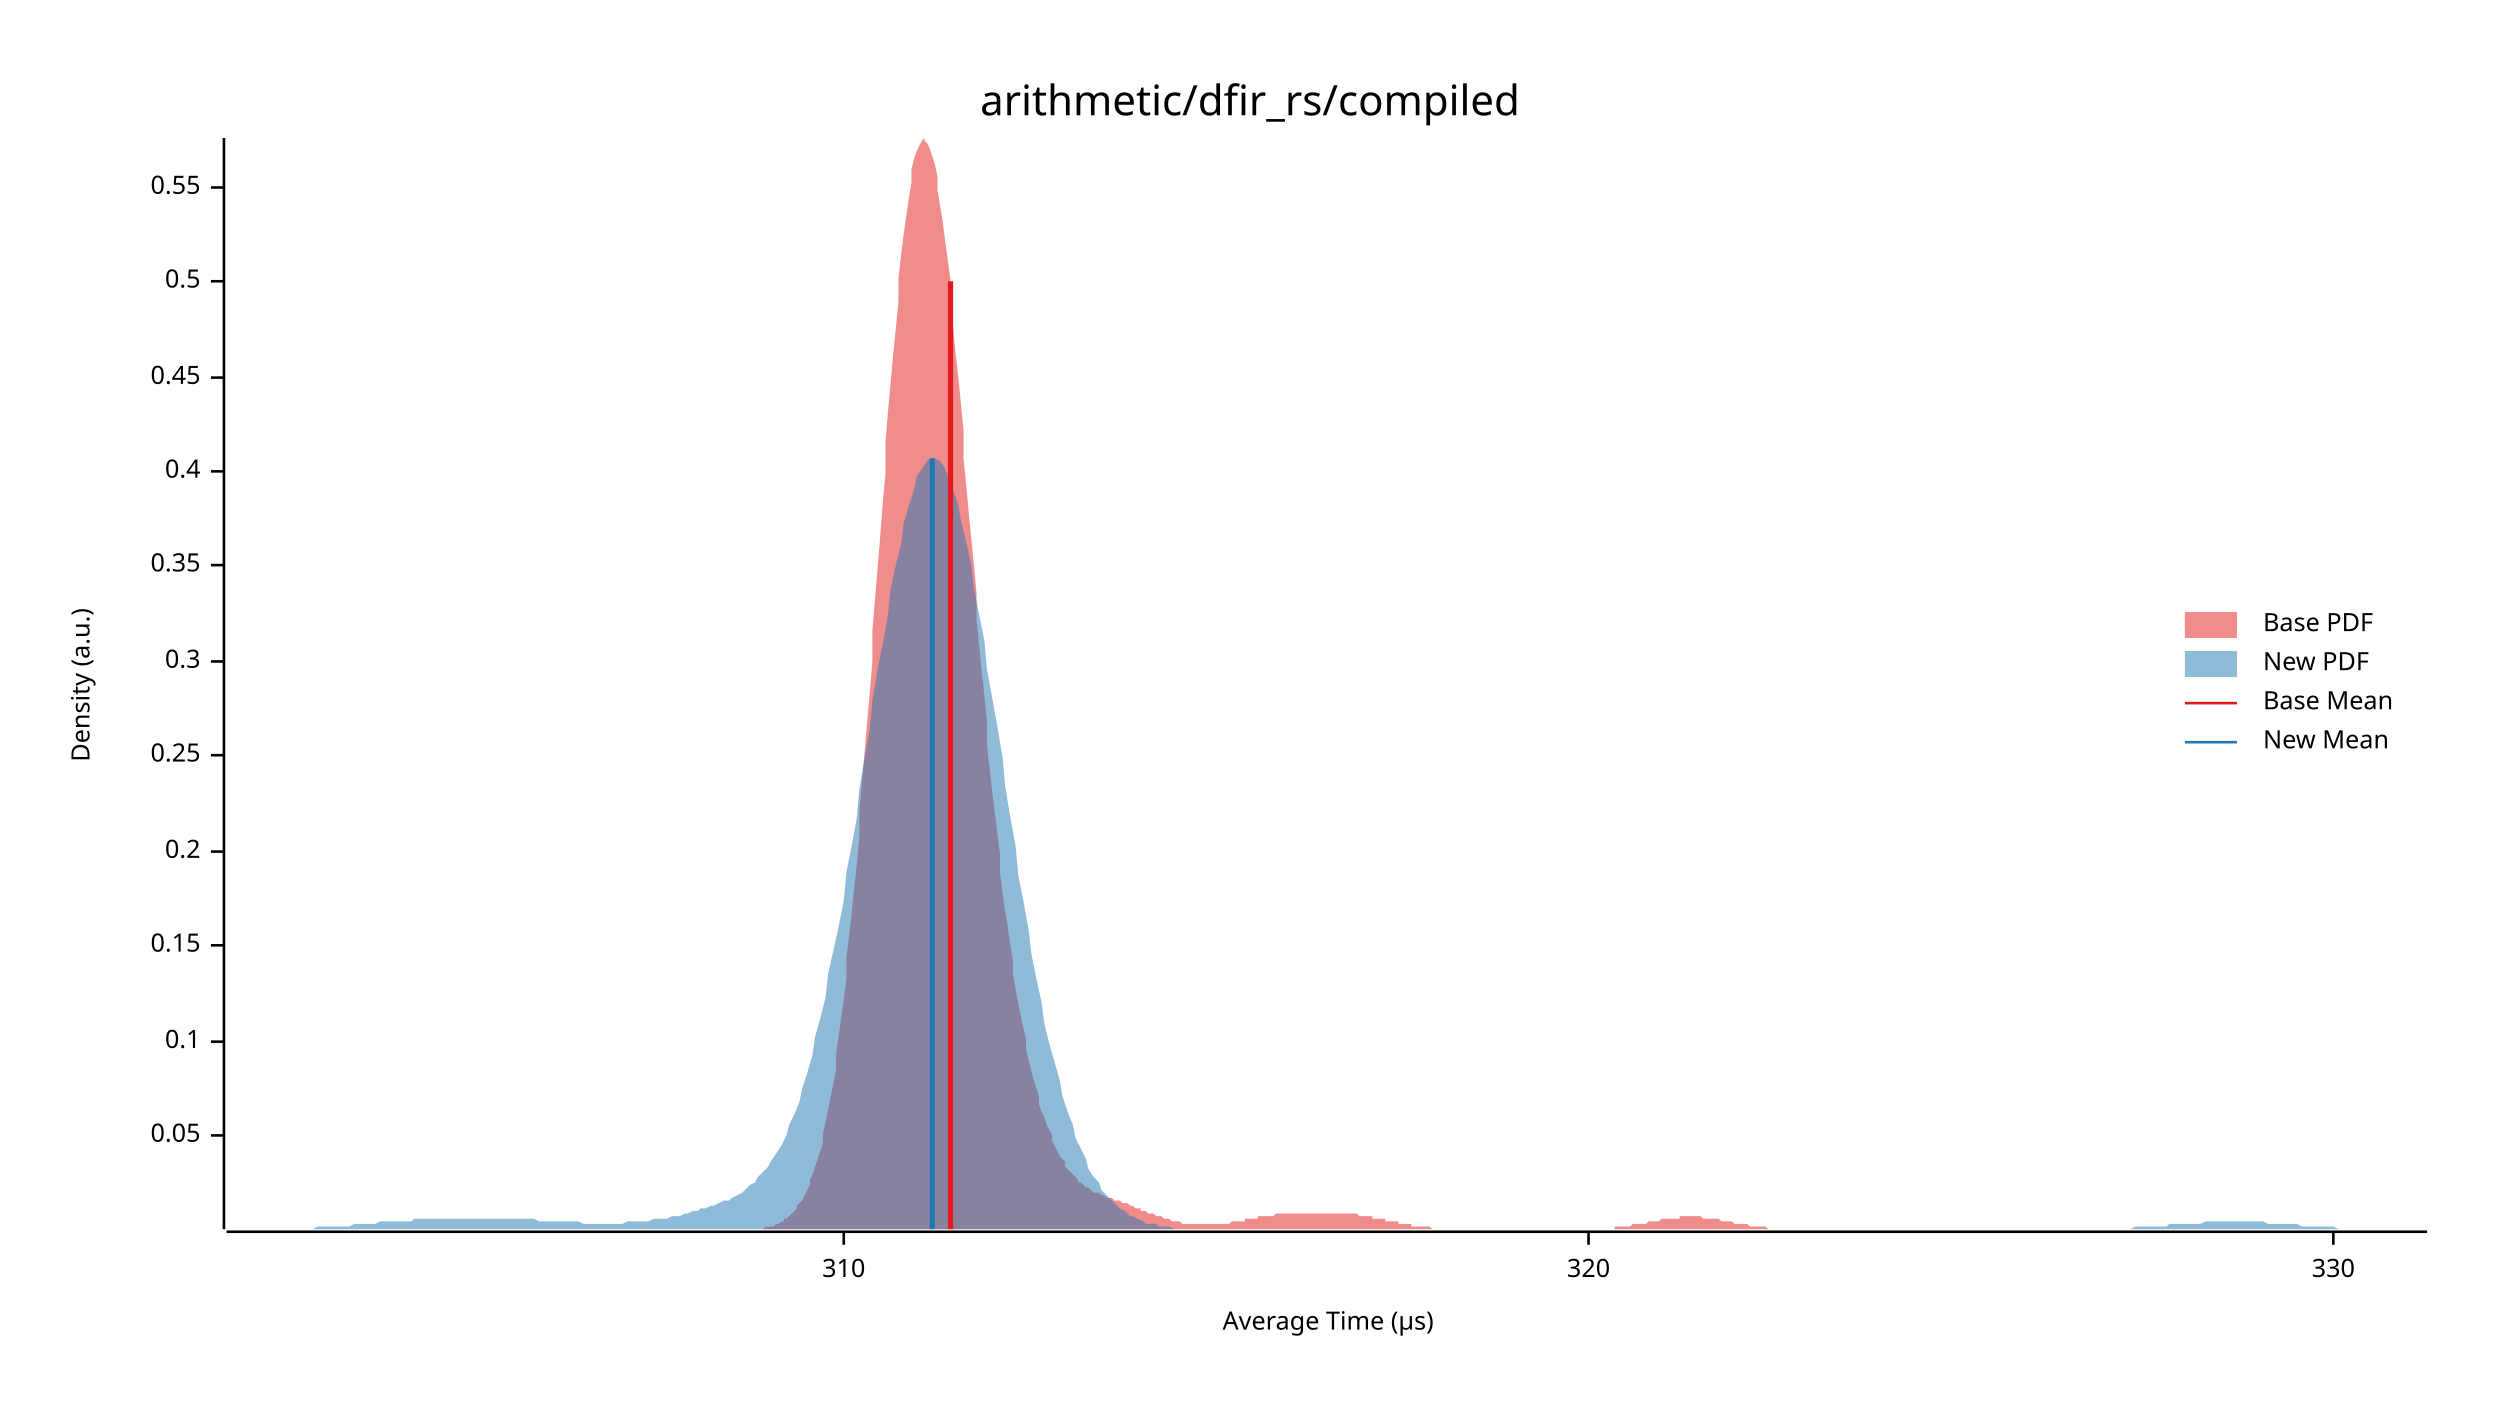
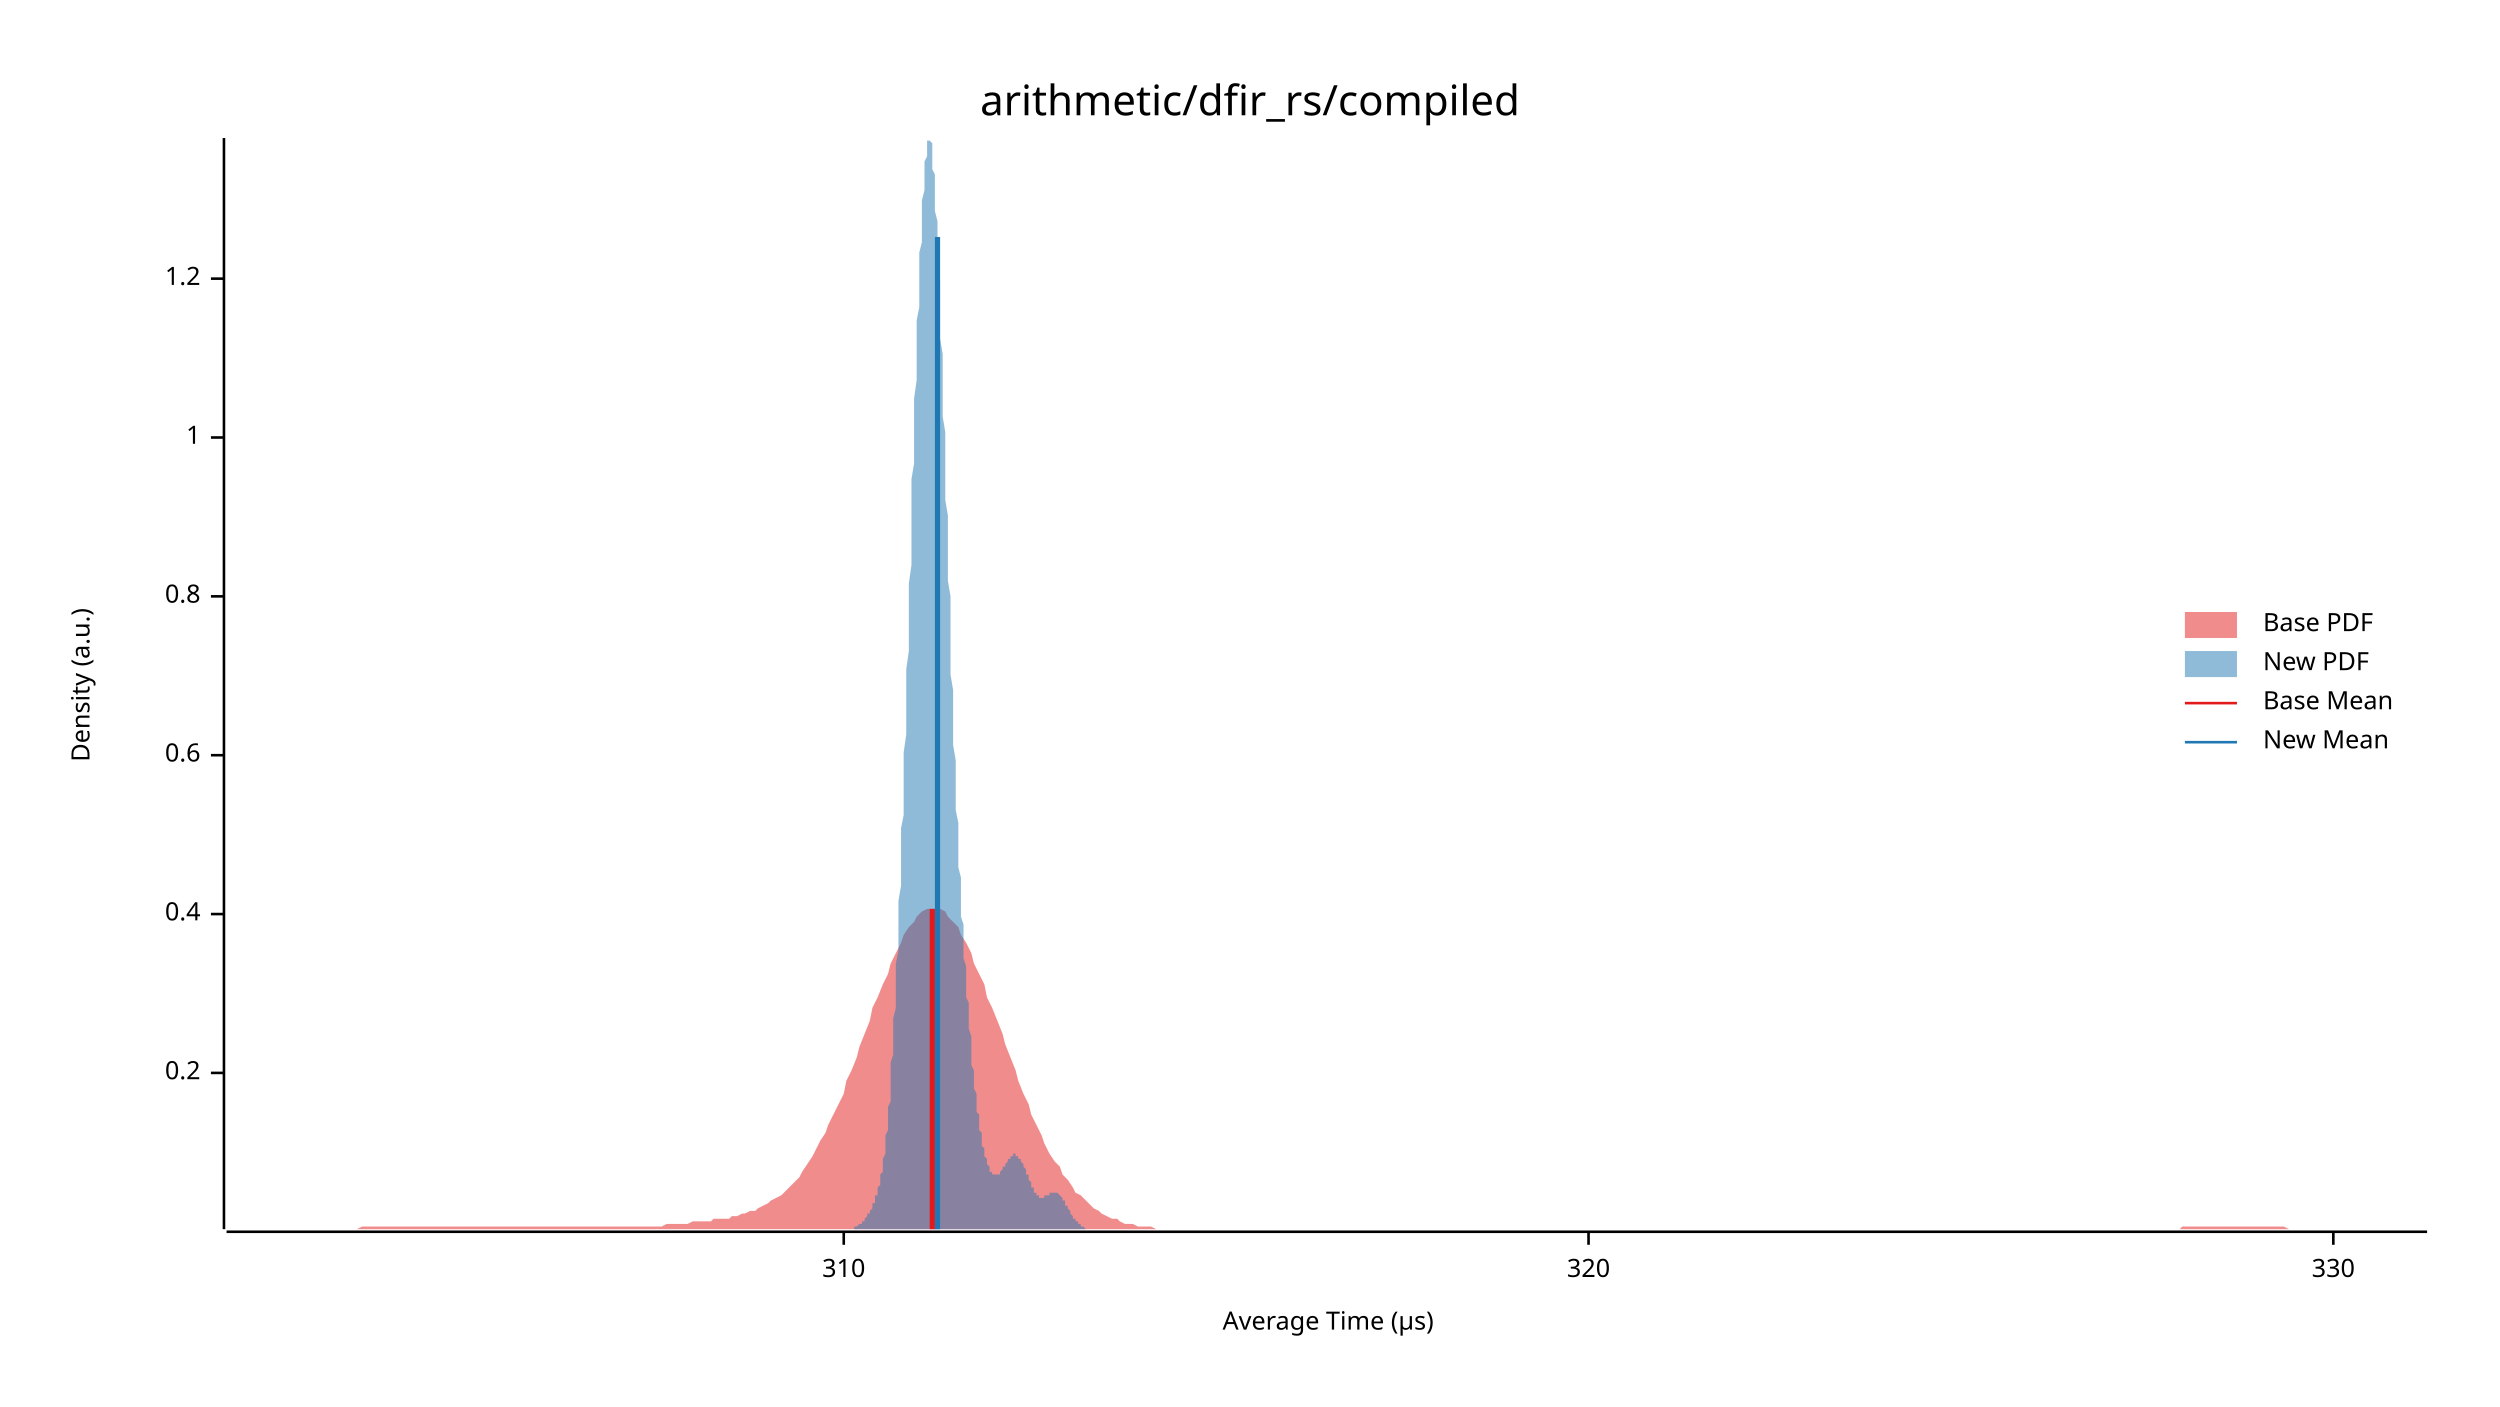
<svg xmlns="http://www.w3.org/2000/svg" width="960" height="540" viewBox="0 0 960 540">
  <text x="480" y="32" dy="0.76em" text-anchor="middle" font-family="sans-serif" font-size="16.129" opacity="1" fill="#000000">
arithmetic/dfir_rs/compiled
</text>
  <text x="27" y="263" dy="0.76em" text-anchor="middle" font-family="sans-serif" font-size="9.677" opacity="1" fill="#000000" transform="rotate(270, 27, 263)">
Density (a.u.)
</text>
  <text x="510" y="513" dy="-0.5ex" text-anchor="middle" font-family="sans-serif" font-size="9.677" opacity="1" fill="#000000">
Average Time (µs)
</text>
  <polyline fill="none" opacity="1" stroke="#000000" stroke-width="1" points="86,53 86,472 " />
-   <text x="77" y="436" dy="0.5ex" text-anchor="end" font-family="sans-serif" font-size="9.677" opacity="1" fill="#000000">
- 0.05
- </text>
-   <polyline fill="none" opacity="1" stroke="#000000" stroke-width="1" points="81,436 86,436 " />
-   <text x="77" y="400" dy="0.5ex" text-anchor="end" font-family="sans-serif" font-size="9.677" opacity="1" fill="#000000">
- 0.1
- </text>
-   <polyline fill="none" opacity="1" stroke="#000000" stroke-width="1" points="81,400 86,400 " />
-   <text x="77" y="363" dy="0.5ex" text-anchor="end" font-family="sans-serif" font-size="9.677" opacity="1" fill="#000000">
- 0.15
- </text>
-   <polyline fill="none" opacity="1" stroke="#000000" stroke-width="1" points="81,363 86,363 " />
-   <text x="77" y="327" dy="0.5ex" text-anchor="end" font-family="sans-serif" font-size="9.677" opacity="1" fill="#000000">
+   <text x="77" y="412" dy="0.5ex" text-anchor="end" font-family="sans-serif" font-size="9.677" opacity="1" fill="#000000">
0.2
</text>
-   <polyline fill="none" opacity="1" stroke="#000000" stroke-width="1" points="81,327 86,327 " />
+   <polyline fill="none" opacity="1" stroke="#000000" stroke-width="1" points="81,412 86,412 " />
+   <text x="77" y="351" dy="0.5ex" text-anchor="end" font-family="sans-serif" font-size="9.677" opacity="1" fill="#000000">
+ 0.4
+ </text>
+   <polyline fill="none" opacity="1" stroke="#000000" stroke-width="1" points="81,351 86,351 " />
  <text x="77" y="290" dy="0.5ex" text-anchor="end" font-family="sans-serif" font-size="9.677" opacity="1" fill="#000000">
- 0.25
+ 0.6
</text>
  <polyline fill="none" opacity="1" stroke="#000000" stroke-width="1" points="81,290 86,290 " />
-   <text x="77" y="254" dy="0.5ex" text-anchor="end" font-family="sans-serif" font-size="9.677" opacity="1" fill="#000000">
- 0.3
+   <text x="77" y="229" dy="0.5ex" text-anchor="end" font-family="sans-serif" font-size="9.677" opacity="1" fill="#000000">
+ 0.8
</text>
-   <polyline fill="none" opacity="1" stroke="#000000" stroke-width="1" points="81,254 86,254 " />
-   <text x="77" y="217" dy="0.5ex" text-anchor="end" font-family="sans-serif" font-size="9.677" opacity="1" fill="#000000">
- 0.35
+   <polyline fill="none" opacity="1" stroke="#000000" stroke-width="1" points="81,229 86,229 " />
+   <text x="77" y="168" dy="0.5ex" text-anchor="end" font-family="sans-serif" font-size="9.677" opacity="1" fill="#000000">
+ 1
</text>
-   <polyline fill="none" opacity="1" stroke="#000000" stroke-width="1" points="81,217 86,217 " />
-   <text x="77" y="181" dy="0.5ex" text-anchor="end" font-family="sans-serif" font-size="9.677" opacity="1" fill="#000000">
- 0.4
+   <polyline fill="none" opacity="1" stroke="#000000" stroke-width="1" points="81,168 86,168 " />
+   <text x="77" y="107" dy="0.5ex" text-anchor="end" font-family="sans-serif" font-size="9.677" opacity="1" fill="#000000">
+ 1.2
</text>
-   <polyline fill="none" opacity="1" stroke="#000000" stroke-width="1" points="81,181 86,181 " />
-   <text x="77" y="145" dy="0.5ex" text-anchor="end" font-family="sans-serif" font-size="9.677" opacity="1" fill="#000000">
- 0.45
- </text>
-   <polyline fill="none" opacity="1" stroke="#000000" stroke-width="1" points="81,145 86,145 " />
-   <text x="77" y="108" dy="0.5ex" text-anchor="end" font-family="sans-serif" font-size="9.677" opacity="1" fill="#000000">
- 0.5
- </text>
-   <polyline fill="none" opacity="1" stroke="#000000" stroke-width="1" points="81,108 86,108 " />
-   <text x="77" y="72" dy="0.5ex" text-anchor="end" font-family="sans-serif" font-size="9.677" opacity="1" fill="#000000">
- 0.55
- </text>
-   <polyline fill="none" opacity="1" stroke="#000000" stroke-width="1" points="81,72 86,72 " />
+   <polyline fill="none" opacity="1" stroke="#000000" stroke-width="1" points="81,107 86,107 " />
  <polyline fill="none" opacity="1" stroke="#000000" stroke-width="1" points="87,473 932,473 " />
  <text x="324" y="483" dy="0.76em" text-anchor="middle" font-family="sans-serif" font-size="9.677" opacity="1" fill="#000000">
310
</text>
  <polyline fill="none" opacity="1" stroke="#000000" stroke-width="1" points="324,473 324,478 " />
  <text x="610" y="483" dy="0.76em" text-anchor="middle" font-family="sans-serif" font-size="9.677" opacity="1" fill="#000000">
320
</text>
  <polyline fill="none" opacity="1" stroke="#000000" stroke-width="1" points="610,473 610,478 " />
  <text x="896" y="483" dy="0.76em" text-anchor="middle" font-family="sans-serif" font-size="9.677" opacity="1" fill="#000000">
330
</text>
  <polyline fill="none" opacity="1" stroke="#000000" stroke-width="1" points="896,473 896,478 " />
-   <polygon opacity="0.5" fill="#E31A1C" points="283,472 284,472 285,472 286,472 286,472 287,472 288,472 289,472 290,472 291,472 291,472 292,472 293,472 294,471 295,471 296,471 296,471 297,471 298,470 299,470 300,469 301,469 301,468 302,468 303,467 304,466 305,465 306,464 306,463 307,462 308,461 309,459 310,457 311,455 311,453 312,451 313,448 314,445 315,442 316,439 316,435 317,431 318,426 319,421 320,416 321,411 321,405 322,398 323,391 324,384 325,376 325,368 326,360 327,351 328,341 329,332 330,321 330,311 331,300 332,289 333,277 334,266 335,254 335,242 336,230 337,218 338,206 339,193 340,182 340,170 341,158 342,147 343,136 344,126 345,116 345,107 346,98 347,90 348,83 349,76 350,70 350,65 351,61 352,58 353,56 354,54 355,53 355,54 356,55 357,57 358,60 359,63 360,68 360,73 361,79 362,85 363,93 364,100 365,108 365,117 366,126 367,136 368,145 369,155 370,165 370,176 371,186 372,197 373,207 374,217 375,228 375,238 376,248 377,258 378,267 379,277 379,286 380,295 381,304 382,312 383,320 384,328 384,335 385,343 386,350 387,356 388,363 389,369 389,374 390,380 391,385 392,390 393,395 394,399 394,403 395,407 396,411 397,415 398,418 399,421 399,424 400,427 401,429 402,432 403,434 404,436 404,438 405,440 406,442 407,444 408,445 409,446 409,448 410,449 411,450 412,451 413,452 414,453 414,454 415,454 416,455 417,456 418,456 419,457 419,457 420,458 421,458 422,458 423,459 424,459 424,459 425,460 426,460 427,460 428,461 429,461 429,461 430,461 431,462 432,462 433,462 434,463 434,463 435,463 436,464 437,464 438,464 438,465 439,465 440,465 441,466 442,466 443,466 443,466 444,467 445,467 446,467 447,468 448,468 448,468 449,468 450,469 451,469 452,469 453,469 453,469 454,470 455,470 456,470 457,470 458,470 458,470 459,470 460,470 461,470 462,470 463,470 463,470 464,470 465,470 466,470 467,470 468,470 468,470 469,470 470,470 471,470 472,470 473,469 473,469 474,469 475,469 476,469 477,469 478,469 478,468 479,468 480,468 481,468 482,468 483,468 483,467 484,467 485,467 486,467 487,467 488,467 488,467 489,467 490,466 491,466 492,466 492,466 493,466 494,466 495,466 496,466 497,466 497,466 498,466 499,466 500,466 501,466 502,466 502,466 503,466 504,466 505,466 506,466 507,466 507,466 508,466 509,466 510,466 511,466 512,466 512,466 513,466 514,466 515,466 516,466 517,466 517,466 518,466 519,466 520,466 521,466 522,467 522,467 523,467 524,467 525,467 526,467 527,467 527,468 528,468 529,468 530,468 531,468 532,468 532,469 533,469 534,469 535,469 536,469 537,469 537,470 538,470 539,470 540,470 541,470 542,470 542,471 543,471 544,471 545,471 546,471 547,471 547,471 548,471 549,471 550,472 551,472 551,472 552,472 553,472 554,472 555,472 556,472 556,472 557,472 558,472 559,472 560,472 561,472 561,472 562,472 563,472 564,472 565,472 566,472 566,472 567,472 568,472 569,472 570,472 571,472 571,472 572,472 573,472 574,472 575,472 576,472 576,472 577,472 578,472 579,472 580,472 581,472 581,472 582,472 583,472 584,472 585,472 586,472 586,472 587,472 588,472 589,472 590,472 591,472 591,472 592,472 593,472 594,472 595,472 596,472 596,472 597,472 598,472 599,472 600,472 601,472 601,472 602,472 603,472 604,472 605,472 605,472 606,472 607,472 608,472 609,472 610,472 610,472 611,472 612,472 613,472 614,472 615,472 615,472 616,472 617,472 618,472 619,472 620,472 620,471 621,471 622,471 623,471 624,471 625,471 625,471 626,471 627,470 628,470 629,470 630,470 630,470 631,470 632,470 633,469 634,469 635,469 635,469 636,469 637,469 638,468 639,468 640,468 640,468 641,468 642,468 643,468 644,468 645,468 645,467 646,467 647,467 648,467 649,467 650,467 650,467 651,467 652,467 653,467 654,468 655,468 655,468 656,468 657,468 658,468 659,468 660,468 660,468 661,469 662,469 663,469 664,469 664,469 665,469 666,470 667,470 668,470 669,470 669,470 670,470 671,470 672,471 673,471 674,471 674,471 675,471 676,471 677,471 678,471 679,472 679,472 680,472 681,472 682,472 683,472 684,472 684,472 685,472 686,472 687,472 688,472 689,472 689,472 690,472 691,472 692,472 693,472 694,472 694,472 695,472 696,472 697,472 698,472 698,472 283,472 " />
-   <polygon opacity="0.5" fill="#1F78B4" points="87,472 88,472 90,472 92,472 93,472 95,472 97,472 98,472 100,472 102,472 103,472 105,472 107,472 109,472 110,472 112,472 114,472 115,472 117,472 119,472 120,472 122,471 124,471 125,471 127,471 129,471 131,471 132,471 134,471 136,470 137,470 139,470 141,470 142,470 144,470 146,469 147,469 149,469 151,469 153,469 154,469 156,469 158,469 159,468 161,468 163,468 164,468 166,468 168,468 169,468 171,468 173,468 175,468 176,468 178,468 180,468 181,468 183,468 185,468 186,468 188,468 190,468 191,468 193,468 195,468 197,468 198,468 200,468 202,468 203,468 205,468 207,469 208,469 210,469 212,469 214,469 215,469 217,469 219,469 220,469 222,469 224,470 225,470 227,470 229,470 230,470 232,470 234,470 236,470 237,470 239,470 241,469 242,469 244,469 246,469 247,469 249,469 251,468 252,468 254,468 256,468 258,467 259,467 261,467 263,466 264,466 266,465 268,465 269,464 271,464 273,463 274,463 276,462 278,461 280,461 281,460 283,459 285,458 286,457 288,455 290,454 291,452 293,450 295,448 296,446 298,443 300,440 302,436 303,432 305,428 307,423 308,418 310,412 312,405 313,398 315,391 317,383 318,374 320,365 322,356 324,346 325,335 327,325 329,314 330,303 332,291 334,280 335,269 337,257 339,247 341,236 342,226 344,217 346,209 347,201 349,194 351,188 352,183 354,180 356,177 357,176 359,176 361,177 363,180 364,183 366,188 368,194 369,200 371,208 373,217 374,226 376,236 378,246 379,257 381,268 383,279 385,291 386,302 388,314 390,325 391,336 393,346 395,357 396,366 398,376 400,385 401,393 403,401 405,408 407,415 408,421 410,427 412,432 413,437 415,441 417,445 418,449 420,452 422,454 423,457 425,459 427,461 429,463 430,464 432,465 434,467 435,467 437,468 439,469 440,470 442,470 444,470 445,471 447,471 449,471 451,472 452,472 454,472 456,472 457,472 459,472 461,472 462,472 464,472 466,472 468,472 469,472 471,472 473,472 474,472 476,472 478,472 479,472 481,472 483,472 484,472 486,472 488,472 490,472 491,472 493,472 495,472 496,472 498,472 500,472 501,472 503,472 505,472 506,472 508,472 510,472 512,472 513,472 515,472 517,472 518,472 520,472 522,472 523,472 525,472 527,472 528,472 530,472 532,472 534,472 535,472 537,472 539,472 540,472 542,472 544,472 545,472 547,472 549,472 550,472 552,472 554,472 556,472 557,472 559,472 561,472 562,472 564,472 566,472 567,472 569,472 571,472 573,472 574,472 576,472 578,472 579,472 581,472 583,472 584,472 586,472 588,472 589,472 591,472 593,472 595,472 596,472 598,472 600,472 601,472 603,472 605,472 606,472 608,472 610,472 611,472 613,472 615,472 617,472 618,472 620,472 622,472 623,472 625,472 627,472 628,472 630,472 632,472 633,472 635,472 637,472 639,472 640,472 642,472 644,472 645,472 647,472 649,472 650,472 652,472 654,472 655,472 657,472 659,472 661,472 662,472 664,472 666,472 667,472 669,472 671,472 672,472 674,472 676,472 677,472 679,472 681,472 683,472 684,472 686,472 688,472 689,472 691,472 693,472 694,472 696,472 698,472 700,472 701,472 703,472 705,472 706,472 708,472 710,472 711,472 713,472 715,472 716,472 718,472 720,472 722,472 723,472 725,472 727,472 728,472 730,472 732,472 733,472 735,472 737,472 738,472 740,472 742,472 744,472 745,472 747,472 749,472 750,472 752,472 754,472 755,472 757,472 759,472 760,472 762,472 764,472 766,472 767,472 769,472 771,472 772,472 774,472 776,472 777,472 779,472 781,472 782,472 784,472 786,472 788,472 789,472 791,472 793,472 794,472 796,472 798,472 799,472 801,472 803,472 804,472 806,472 808,472 810,472 811,472 813,472 815,472 816,472 818,472 820,471 821,471 823,471 825,471 827,471 828,471 830,471 832,471 833,470 835,470 837,470 838,470 840,470 842,470 843,470 845,470 847,469 849,469 850,469 852,469 854,469 855,469 857,469 859,469 860,469 862,469 864,469 865,469 867,469 869,469 871,470 872,470 874,470 876,470 877,470 879,470 881,470 882,470 884,471 886,471 887,471 889,471 891,471 893,471 894,471 896,471 898,472 899,472 901,472 903,472 904,472 906,472 908,472 909,472 911,472 913,472 915,472 916,472 918,472 920,472 921,472 923,472 925,472 926,472 928,472 930,472 932,472 932,472 87,472 " />
-   <polyline fill="none" opacity="1" stroke="#E31A1C" stroke-width="2" points="365,472 365,108 " />
-   <polyline fill="none" opacity="1" stroke="#1F78B4" stroke-width="2" points="358,472 358,176 " />
+   <polygon opacity="0.5" fill="#E31A1C" points="87,472 88,472 90,472 92,472 93,472 95,472 97,472 98,472 100,472 102,472 103,472 105,472 107,472 109,472 110,472 112,472 114,472 115,472 117,472 119,472 120,472 122,472 124,472 125,472 127,472 129,472 131,472 132,472 134,472 136,472 137,472 139,471 141,471 142,471 144,471 146,471 147,471 149,471 151,471 153,471 154,471 156,471 158,471 159,471 161,471 163,471 164,471 166,471 168,471 169,471 171,471 173,471 175,471 176,471 178,471 180,471 181,471 183,471 185,471 186,471 188,471 190,471 191,471 193,471 195,471 197,471 198,471 200,471 202,471 203,471 205,471 207,471 208,471 210,471 212,471 214,471 215,471 217,471 219,471 220,471 222,471 224,471 225,471 227,471 229,471 230,471 232,471 234,471 236,471 237,471 239,471 241,471 242,471 244,471 246,471 247,471 249,471 251,471 252,471 254,471 256,470 258,470 259,470 261,470 263,470 264,470 266,469 268,469 269,469 271,469 273,469 274,468 276,468 278,468 280,468 281,467 283,467 285,466 286,466 288,465 290,465 291,464 293,463 295,462 296,461 298,460 300,459 302,457 303,456 305,454 307,452 308,450 310,447 312,444 313,442 315,438 317,435 318,432 320,428 322,424 324,420 325,415 327,411 329,406 330,402 332,397 334,392 335,387 337,383 339,378 341,374 342,370 344,366 346,362 347,359 349,356 351,354 352,352 354,350 356,349 357,349 359,349 361,349 363,350 364,352 366,354 368,356 369,359 371,362 373,366 374,370 376,374 378,378 379,383 381,387 383,392 385,397 386,401 388,406 390,411 391,415 393,420 395,424 396,428 398,432 400,436 401,439 403,443 405,446 407,448 408,451 410,453 412,456 413,458 415,459 417,461 418,462 420,464 422,465 423,466 425,467 427,468 429,468 430,469 432,470 434,470 435,470 437,471 439,471 440,471 442,471 444,472 445,472 447,472 449,472 451,472 452,472 454,472 456,472 457,472 459,472 461,472 462,472 464,472 466,472 468,472 469,472 471,472 473,472 474,472 476,472 478,472 479,472 481,472 483,472 484,472 486,472 488,472 490,472 491,472 493,472 495,472 496,472 498,472 500,472 501,472 503,472 505,472 506,472 508,472 510,472 512,472 513,472 515,472 517,472 518,472 520,472 522,472 523,472 525,472 527,472 528,472 530,472 532,472 534,472 535,472 537,472 539,472 540,472 542,472 544,472 545,472 547,472 549,472 550,472 552,472 554,472 556,472 557,472 559,472 561,472 562,472 564,472 566,472 567,472 569,472 571,472 573,472 574,472 576,472 578,472 579,472 581,472 583,472 584,472 586,472 588,472 589,472 591,472 593,472 595,472 596,472 598,472 600,472 601,472 603,472 605,472 606,472 608,472 610,472 611,472 613,472 615,472 617,472 618,472 620,472 622,472 623,472 625,472 627,472 628,472 630,472 632,472 633,472 635,472 637,472 639,472 640,472 642,472 644,472 645,472 647,472 649,472 650,472 652,472 654,472 655,472 657,472 659,472 661,472 662,472 664,472 666,472 667,472 669,472 671,472 672,472 674,472 676,472 677,472 679,472 681,472 683,472 684,472 686,472 688,472 689,472 691,472 693,472 694,472 696,472 698,472 700,472 701,472 703,472 705,472 706,472 708,472 710,472 711,472 713,472 715,472 716,472 718,472 720,472 722,472 723,472 725,472 727,472 728,472 730,472 732,472 733,472 735,472 737,472 738,472 740,472 742,472 744,472 745,472 747,472 749,472 750,472 752,472 754,472 755,472 757,472 759,472 760,472 762,472 764,472 766,472 767,472 769,472 771,472 772,472 774,472 776,472 777,472 779,472 781,472 782,472 784,472 786,472 788,472 789,472 791,472 793,472 794,472 796,472 798,472 799,472 801,472 803,472 804,472 806,472 808,472 810,472 811,472 813,472 815,472 816,472 818,472 820,472 821,472 823,472 825,472 827,472 828,472 830,472 832,472 833,472 835,472 837,472 838,471 840,471 842,471 843,471 845,471 847,471 849,471 850,471 852,471 854,471 855,471 857,471 859,471 860,471 862,471 864,471 865,471 867,471 869,471 871,471 872,471 874,471 876,471 877,471 879,472 881,472 882,472 884,472 886,472 887,472 889,472 891,472 893,472 894,472 896,472 898,472 899,472 901,472 903,472 904,472 906,472 908,472 909,472 911,472 913,472 915,472 916,472 918,472 920,472 921,472 923,472 925,472 926,472 928,472 930,472 932,472 932,472 87,472 " />
+   <polygon opacity="0.5" fill="#1F78B4" points="323,472 323,472 323,472 324,472 324,472 324,472 324,472 324,472 325,472 325,472 325,472 325,472 325,472 326,472 326,472 326,472 326,472 326,472 327,472 327,472 327,472 327,472 327,472 327,472 328,472 328,471 328,471 328,471 328,471 329,471 329,471 329,471 329,471 329,471 330,470 330,470 330,470 330,470 330,470 331,470 331,469 331,469 331,469 331,469 332,469 332,468 332,468 332,468 332,468 333,467 333,467 333,467 333,467 333,466 334,466 334,466 334,465 334,465 334,465 335,464 335,464 335,463 335,463 335,462 335,462 336,462 336,461 336,460 336,460 336,459 337,459 337,458 337,457 337,456 337,456 338,455 338,454 338,453 338,452 338,451 339,450 339,449 339,447 339,446 339,445 340,443 340,442 340,440 340,438 340,436 341,434 341,432 341,430 341,428 341,425 342,423 342,420 342,417 342,415 342,412 342,408 343,405 343,402 343,398 343,395 343,391 344,387 344,383 344,379 344,374 344,370 345,365 345,361 345,356 345,351 345,346 346,340 346,335 346,330 346,324 346,318 347,313 347,307 347,301 347,295 347,289 348,282 348,276 348,270 348,263 348,257 349,250 349,244 349,237 349,231 349,224 350,217 350,211 350,204 350,198 350,191 350,184 351,178 351,171 351,165 351,159 351,153 352,146 352,140 352,135 352,129 352,123 353,118 353,112 353,107 353,102 353,97 354,93 354,88 354,84 354,80 354,77 355,73 355,70 355,67 355,64 355,62 356,60 356,58 356,57 356,55 356,54 357,54 357,53 357,54 357,54 357,54 358,55 358,57 358,58 358,60 358,62 358,65 359,67 359,70 359,74 359,77 359,81 360,85 360,89 360,94 360,98 360,103 361,108 361,113 361,119 361,124 361,130 362,136 362,142 362,148 362,154 362,160 363,166 363,173 363,179 363,185 363,192 364,198 364,204 364,211 364,217 364,223 365,229 365,235 365,241 365,247 365,253 365,259 366,265 366,270 366,276 366,281 366,286 367,292 367,297 367,301 367,306 367,311 368,316 368,320 368,324 368,329 368,333 369,337 369,341 369,344 369,348 369,352 370,355 370,359 370,362 370,365 370,368 371,371 371,374 371,377 371,380 371,383 372,385 372,388 372,390 372,393 372,395 373,398 373,400 373,402 373,404 373,406 373,409 374,411 374,413 374,415 374,416 374,418 375,420 375,422 375,423 375,425 375,427 376,428 376,430 376,431 376,432 376,434 377,435 377,436 377,437 377,438 377,440 378,441 378,441 378,442 378,443 378,444 379,445 379,446 379,446 379,447 379,447 380,448 380,449 380,449 380,449 380,450 381,450 381,450 381,451 381,451 381,451 381,451 382,451 382,451 382,451 382,451 382,451 383,451 383,451 383,451 383,451 383,451 384,451 384,450 384,450 384,450 384,450 385,449 385,449 385,449 385,449 385,448 386,448 386,448 386,447 386,447 386,447 387,446 387,446 387,446 387,445 387,445 388,445 388,445 388,444 388,444 388,444 388,444 389,444 389,444 389,444 389,443 389,443 390,443 390,443 390,443 390,444 390,444 391,444 391,444 391,444 391,444 391,445 392,445 392,445 392,445 392,446 392,446 393,447 393,447 393,447 393,448 393,448 394,449 394,449 394,450 394,450 394,451 395,451 395,452 395,452 395,453 395,453 396,454 396,454 396,455 396,455 396,456 396,456 397,456 397,457 397,457 397,458 397,458 398,458 398,458 398,459 398,459 398,459 399,459 399,459 399,459 399,460 399,460 400,460 400,460 400,460 400,460 400,460 401,460 401,460 401,459 401,459 401,459 402,459 402,459 402,459 402,459 402,459 403,459 403,458 403,458 403,458 403,458 404,458 404,458 404,458 404,458 404,458 404,458 405,458 405,458 405,458 405,458 405,458 406,458 406,458 406,458 406,458 406,458 407,459 407,459 407,459 407,459 407,459 408,460 408,460 408,460 408,461 408,461 409,461 409,462 409,462 409,462 409,463 410,463 410,463 410,464 410,464 410,464 411,465 411,465 411,465 411,466 411,466 411,466 412,467 412,467 412,467 412,468 412,468 413,468 413,468 413,469 413,469 413,469 414,469 414,470 414,470 414,470 414,470 415,470 415,470 415,471 415,471 415,471 416,471 416,471 416,471 416,471 416,471 417,472 417,472 417,472 417,472 417,472 418,472 418,472 418,472 418,472 418,472 419,472 419,472 419,472 419,472 419,472 419,472 420,472 420,472 420,472 420,472 420,472 323,472 " />
+   <polyline fill="none" opacity="1" stroke="#E31A1C" stroke-width="2" points="358,472 358,349 " />
+   <polyline fill="none" opacity="1" stroke="#1F78B4" stroke-width="2" points="360,472 360,91 " />
  <text x="869" y="235" dy="0.76em" text-anchor="start" font-family="sans-serif" font-size="9.677" opacity="1" fill="#000000">
Base PDF
</text>
  <text x="869" y="250" dy="0.76em" text-anchor="start" font-family="sans-serif" font-size="9.677" opacity="1" fill="#000000">
New PDF
</text>
  <text x="869" y="265" dy="0.76em" text-anchor="start" font-family="sans-serif" font-size="9.677" opacity="1" fill="#000000">
Base Mean
</text>
  <text x="869" y="280" dy="0.76em" text-anchor="start" font-family="sans-serif" font-size="9.677" opacity="1" fill="#000000">
New Mean
</text>
  <rect x="839" y="235" width="20" height="10" opacity="0.5" fill="#E31A1C" stroke="none" />
  <rect x="839" y="250" width="20" height="10" opacity="0.5" fill="#1F78B4" stroke="none" />
  <polyline fill="none" opacity="1" stroke="#E31A1C" stroke-width="1" points="839,270 859,270 " />
  <polyline fill="none" opacity="1" stroke="#1F78B4" stroke-width="1" points="839,285 859,285 " />
</svg>
